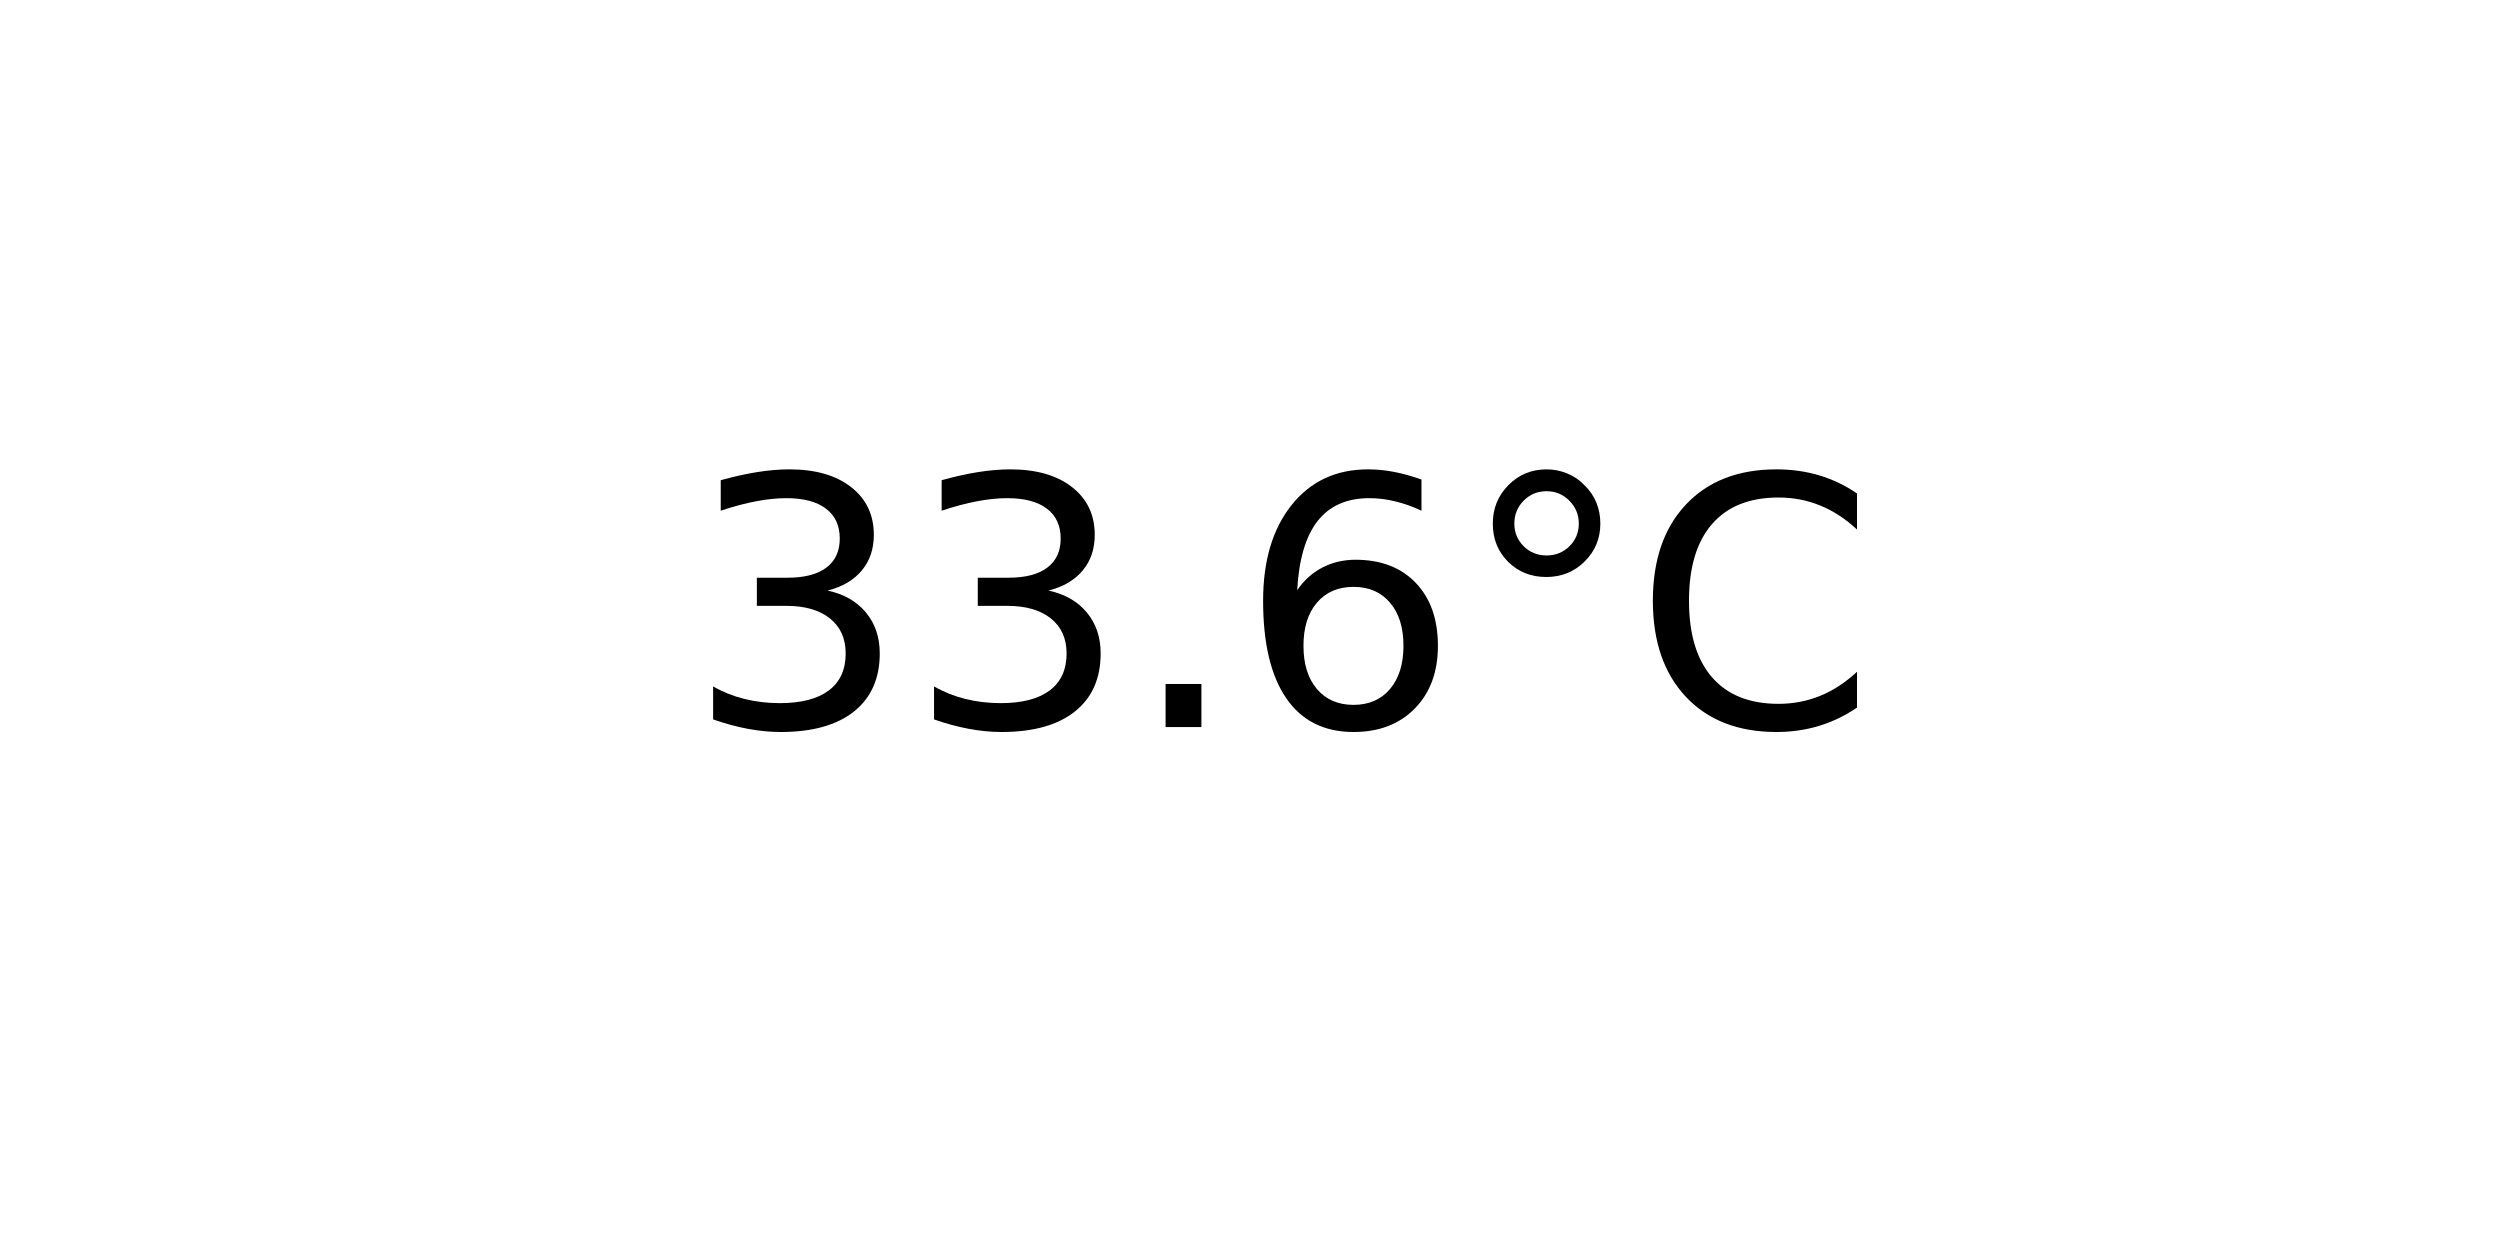
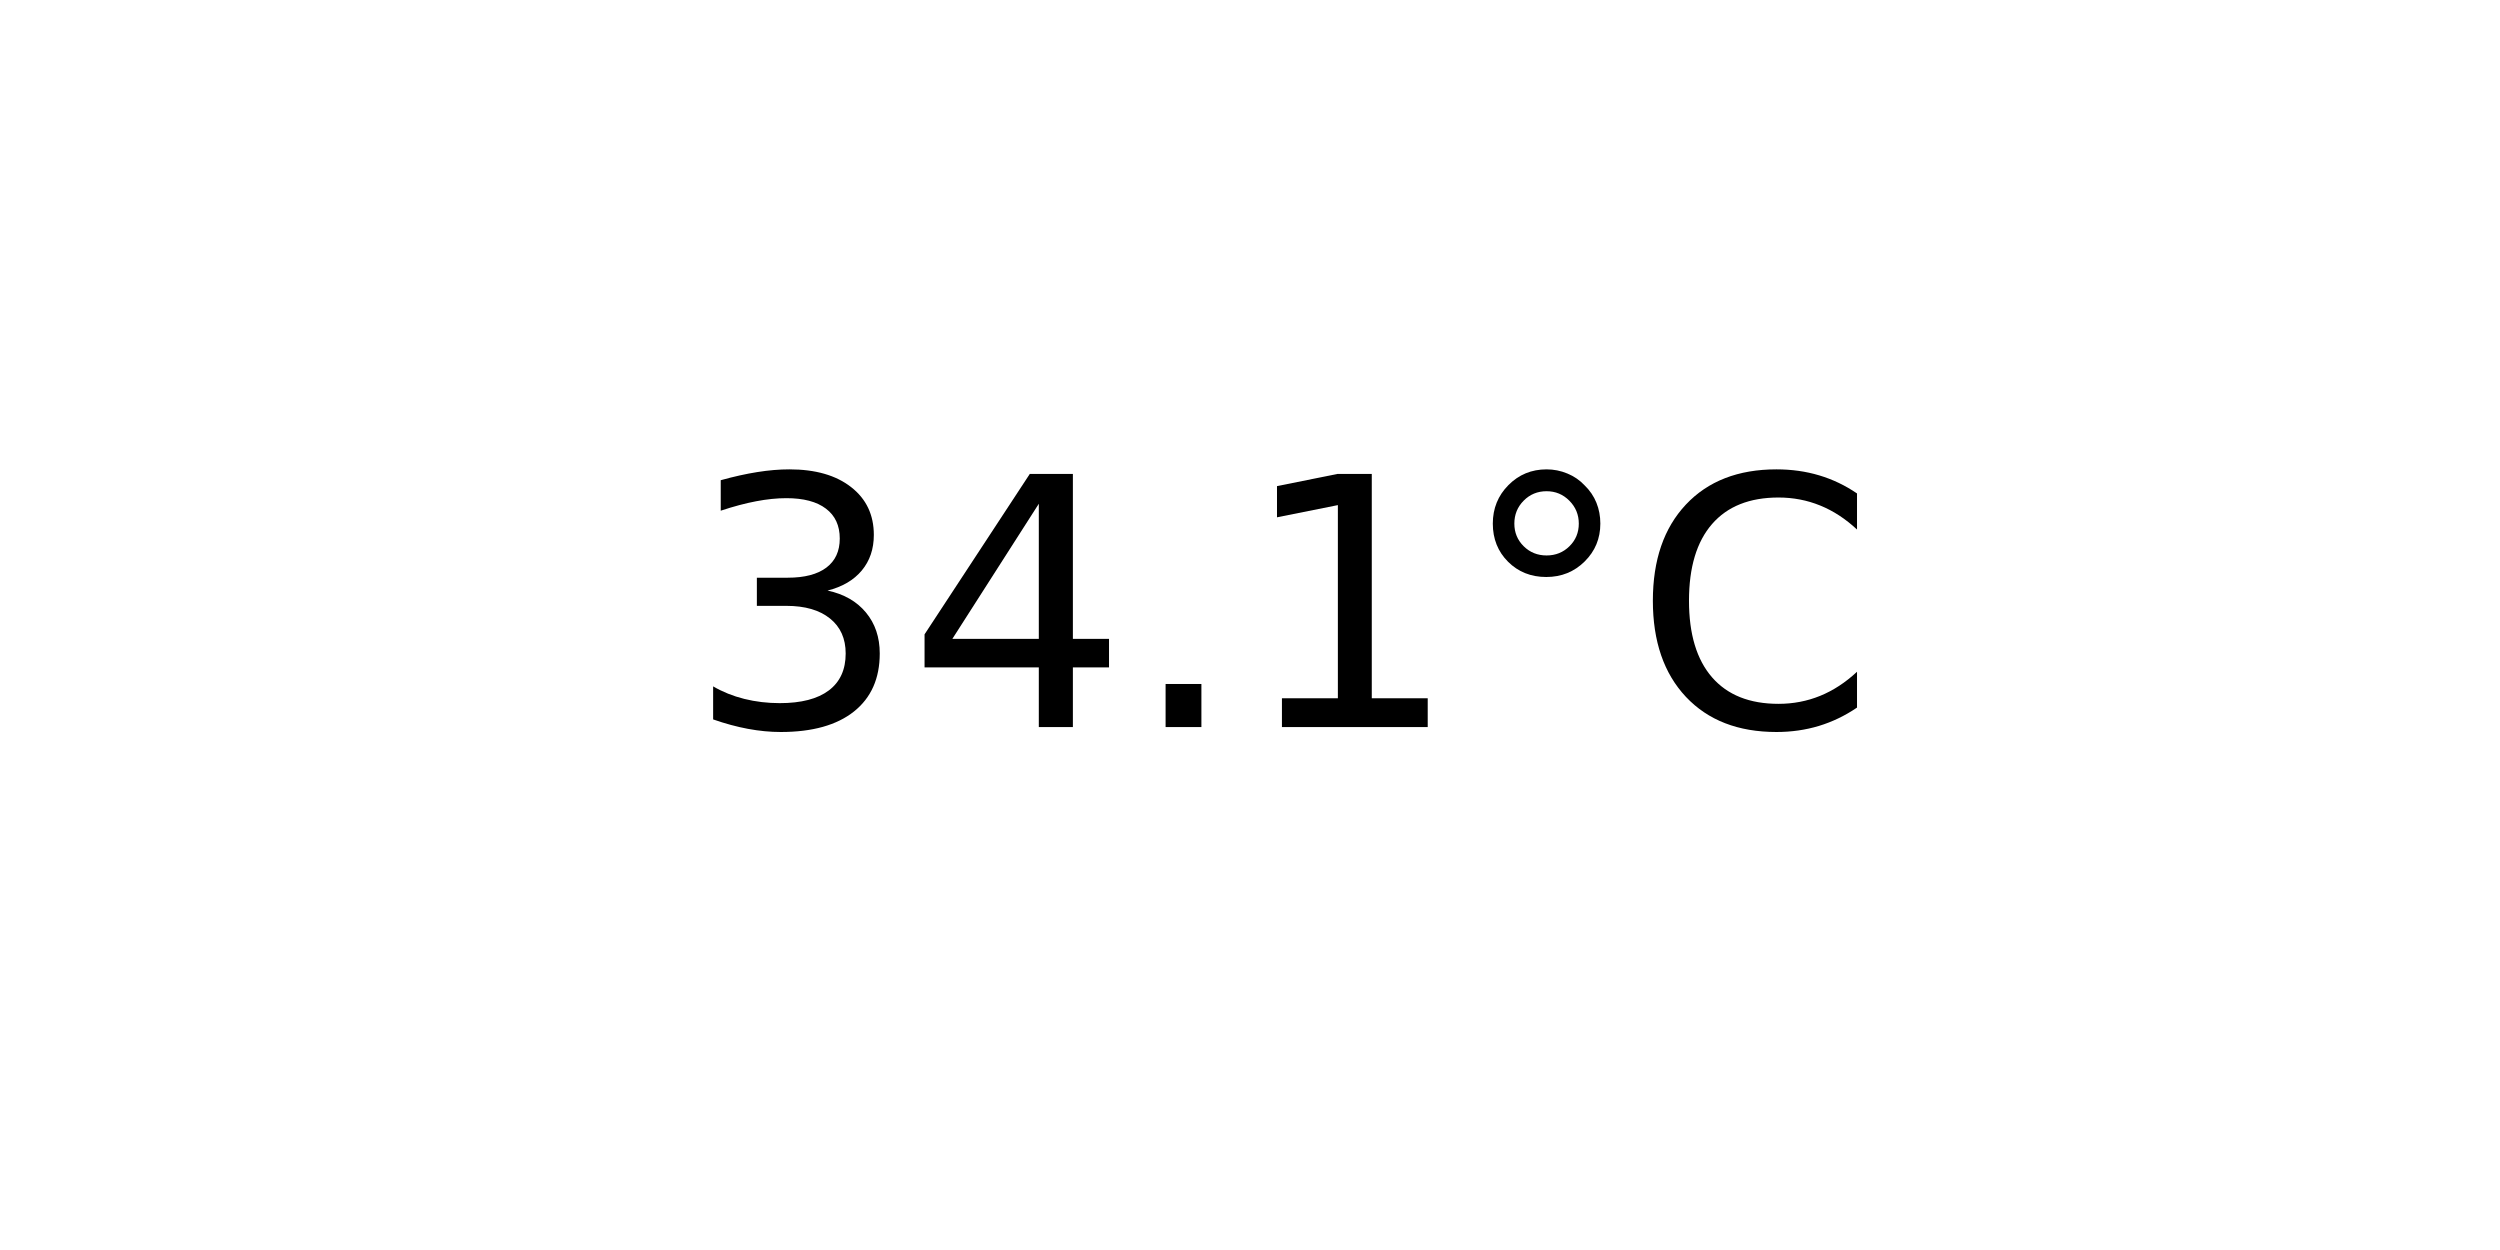
<svg xmlns="http://www.w3.org/2000/svg" xmlns:xlink="http://www.w3.org/1999/xlink" width="72pt" height="36pt" viewBox="0 0 72 36" version="1.1">
  <defs>
    <style type="text/css">*{stroke-linejoin: round; stroke-linecap: butt}</style>
  </defs>
  <g id="figure_1">
    <g id="axes_1">
      <g id="text_1">
        <g transform="translate(19.77578 20.93937) scale(0.1 -0.1)">
          <defs>
            <path id="DejaVuSans-33" d="M 2597 2516  Q 3050 2419 3304 2112  Q 3559 1806 3559 1356  Q 3559 666 3084 287  Q 2609 -91 1734 -91  Q 1441 -91 1130 -33  Q 819 25 488 141  L 488 750  Q 750 597 1062 519  Q 1375 441 1716 441  Q 2309 441 2620 675  Q 2931 909 2931 1356  Q 2931 1769 2642 2001  Q 2353 2234 1838 2234  L 1294 2234  L 1294 2753  L 1863 2753  Q 2328 2753 2575 2939  Q 2822 3125 2822 3475  Q 2822 3834 2567 4026  Q 2313 4219 1838 4219  Q 1578 4219 1281 4162  Q 984 4106 628 3988  L 628 4550  Q 988 4650 1302 4700  Q 1616 4750 1894 4750  Q 2613 4750 3031 4423  Q 3450 4097 3450 3541  Q 3450 3153 3228 2886  Q 3006 2619 2597 2516  z " transform="scale(0.015625)" />
+             <path id="DejaVuSans-34" d="M 2419 4116  L 825 1625  L 2419 1625  L 2419 4116  z M 2253 4666  L 3047 4666  L 3047 1625  L 3713 1625  L 3713 1100  L 3047 1100  L 3047 0  L 2419 0  L 2419 1100  L 313 1100  L 313 1709  L 2253 4666  z " transform="scale(0.015625)" />
            <path id="DejaVuSans-2e" d="M 684 794  L 1344 794  L 1344 0  L 684 0  L 684 794  z " transform="scale(0.015625)" />
-             <path id="DejaVuSans-36" d="M 2113 2584  Q 1688 2584 1439 2293  Q 1191 2003 1191 1497  Q 1191 994 1439 701  Q 1688 409 2113 409  Q 2538 409 2786 701  Q 3034 994 3034 1497  Q 3034 2003 2786 2293  Q 2538 2584 2113 2584  z M 3366 4563  L 3366 3988  Q 3128 4100 2886 4159  Q 2644 4219 2406 4219  Q 1781 4219 1451 3797  Q 1122 3375 1075 2522  Q 1259 2794 1537 2939  Q 1816 3084 2150 3084  Q 2853 3084 3261 2657  Q 3669 2231 3669 1497  Q 3669 778 3244 343  Q 2819 -91 2113 -91  Q 1303 -91 875 529  Q 447 1150 447 2328  Q 447 3434 972 4092  Q 1497 4750 2381 4750  Q 2619 4750 2861 4703  Q 3103 4656 3366 4563  z " transform="scale(0.015625)" />
+             <path id="DejaVuSans-31" d="M 794 531  L 1825 531  L 1825 4091  L 703 3866  L 703 4441  L 1819 4666  L 2450 4666  L 2450 531  L 3481 531  L 3481 0  L 794 0  L 794 531  z " transform="scale(0.015625)" />
            <path id="DejaVuSans-b0" d="M 1600 4347  Q 1350 4347 1178 4173  Q 1006 4000 1006 3750  Q 1006 3503 1178 3333  Q 1350 3163 1600 3163  Q 1850 3163 2022 3333  Q 2194 3503 2194 3750  Q 2194 3997 2020 4172  Q 1847 4347 1600 4347  z M 1600 4750  Q 1800 4750 1984 4673  Q 2169 4597 2303 4453  Q 2447 4313 2519 4134  Q 2591 3956 2591 3750  Q 2591 3338 2302 3052  Q 2013 2766 1594 2766  Q 1172 2766 890 3047  Q 609 3328 609 3750  Q 609 4169 896 4459  Q 1184 4750 1600 4750  z " transform="scale(0.015625)" />
            <path id="DejaVuSans-43" d="M 4122 4306  L 4122 3641  Q 3803 3938 3442 4084  Q 3081 4231 2675 4231  Q 1875 4231 1450 3742  Q 1025 3253 1025 2328  Q 1025 1406 1450 917  Q 1875 428 2675 428  Q 3081 428 3442 575  Q 3803 722 4122 1019  L 4122 359  Q 3791 134 3420 21  Q 3050 -91 2638 -91  Q 1578 -91 968 557  Q 359 1206 359 2328  Q 359 3453 968 4101  Q 1578 4750 2638 4750  Q 3056 4750 3426 4639  Q 3797 4528 4122 4306  z " transform="scale(0.015625)" />
          </defs>
          <use xlink:href="#DejaVuSans-33" />
-           <use xlink:href="#DejaVuSans-33" x="63.623" />
+           <use xlink:href="#DejaVuSans-34" x="63.623" />
          <use xlink:href="#DejaVuSans-2e" x="127.246" />
-           <use xlink:href="#DejaVuSans-36" x="159.033" />
+           <use xlink:href="#DejaVuSans-31" x="159.033" />
          <use xlink:href="#DejaVuSans-b0" x="222.656" />
          <use xlink:href="#DejaVuSans-43" x="272.656" />
        </g>
      </g>
    </g>
  </g>
</svg>
